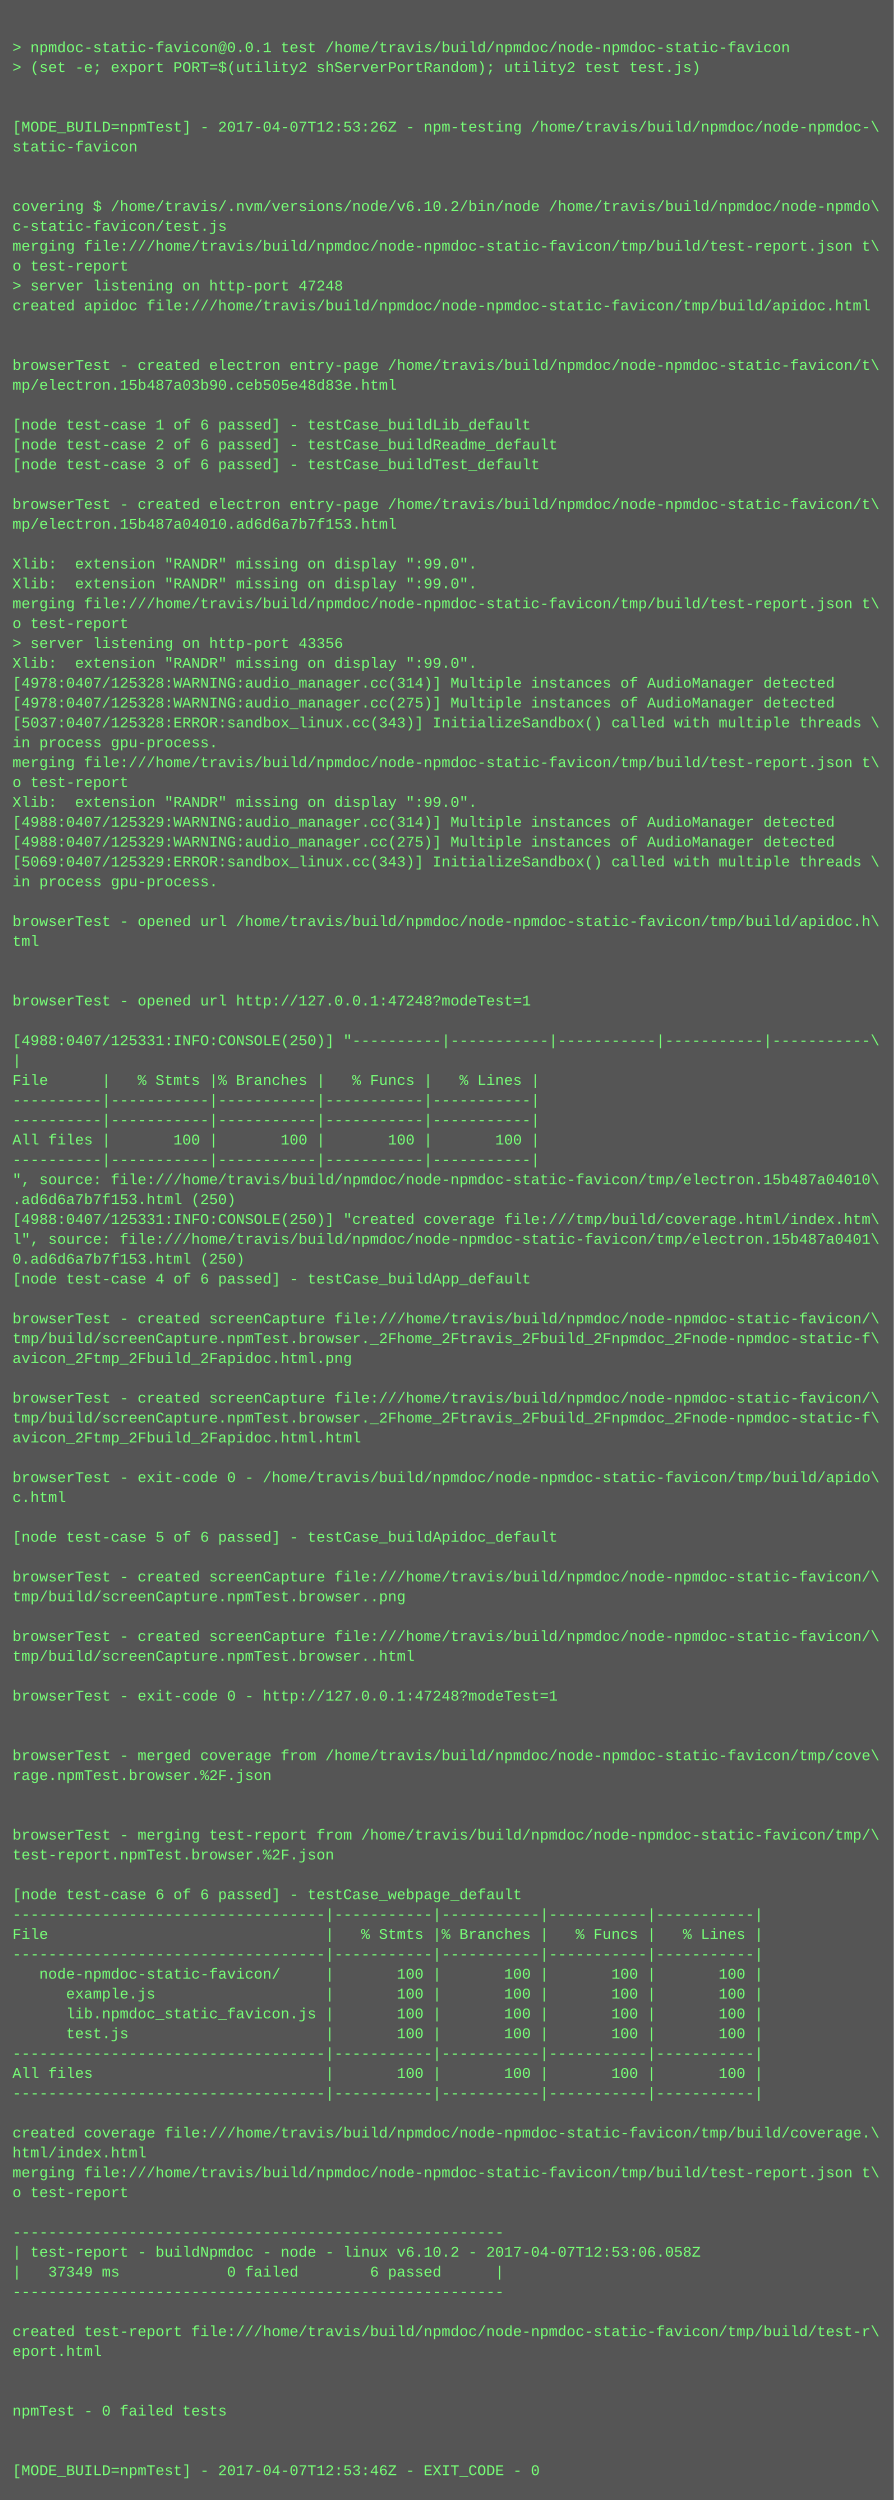
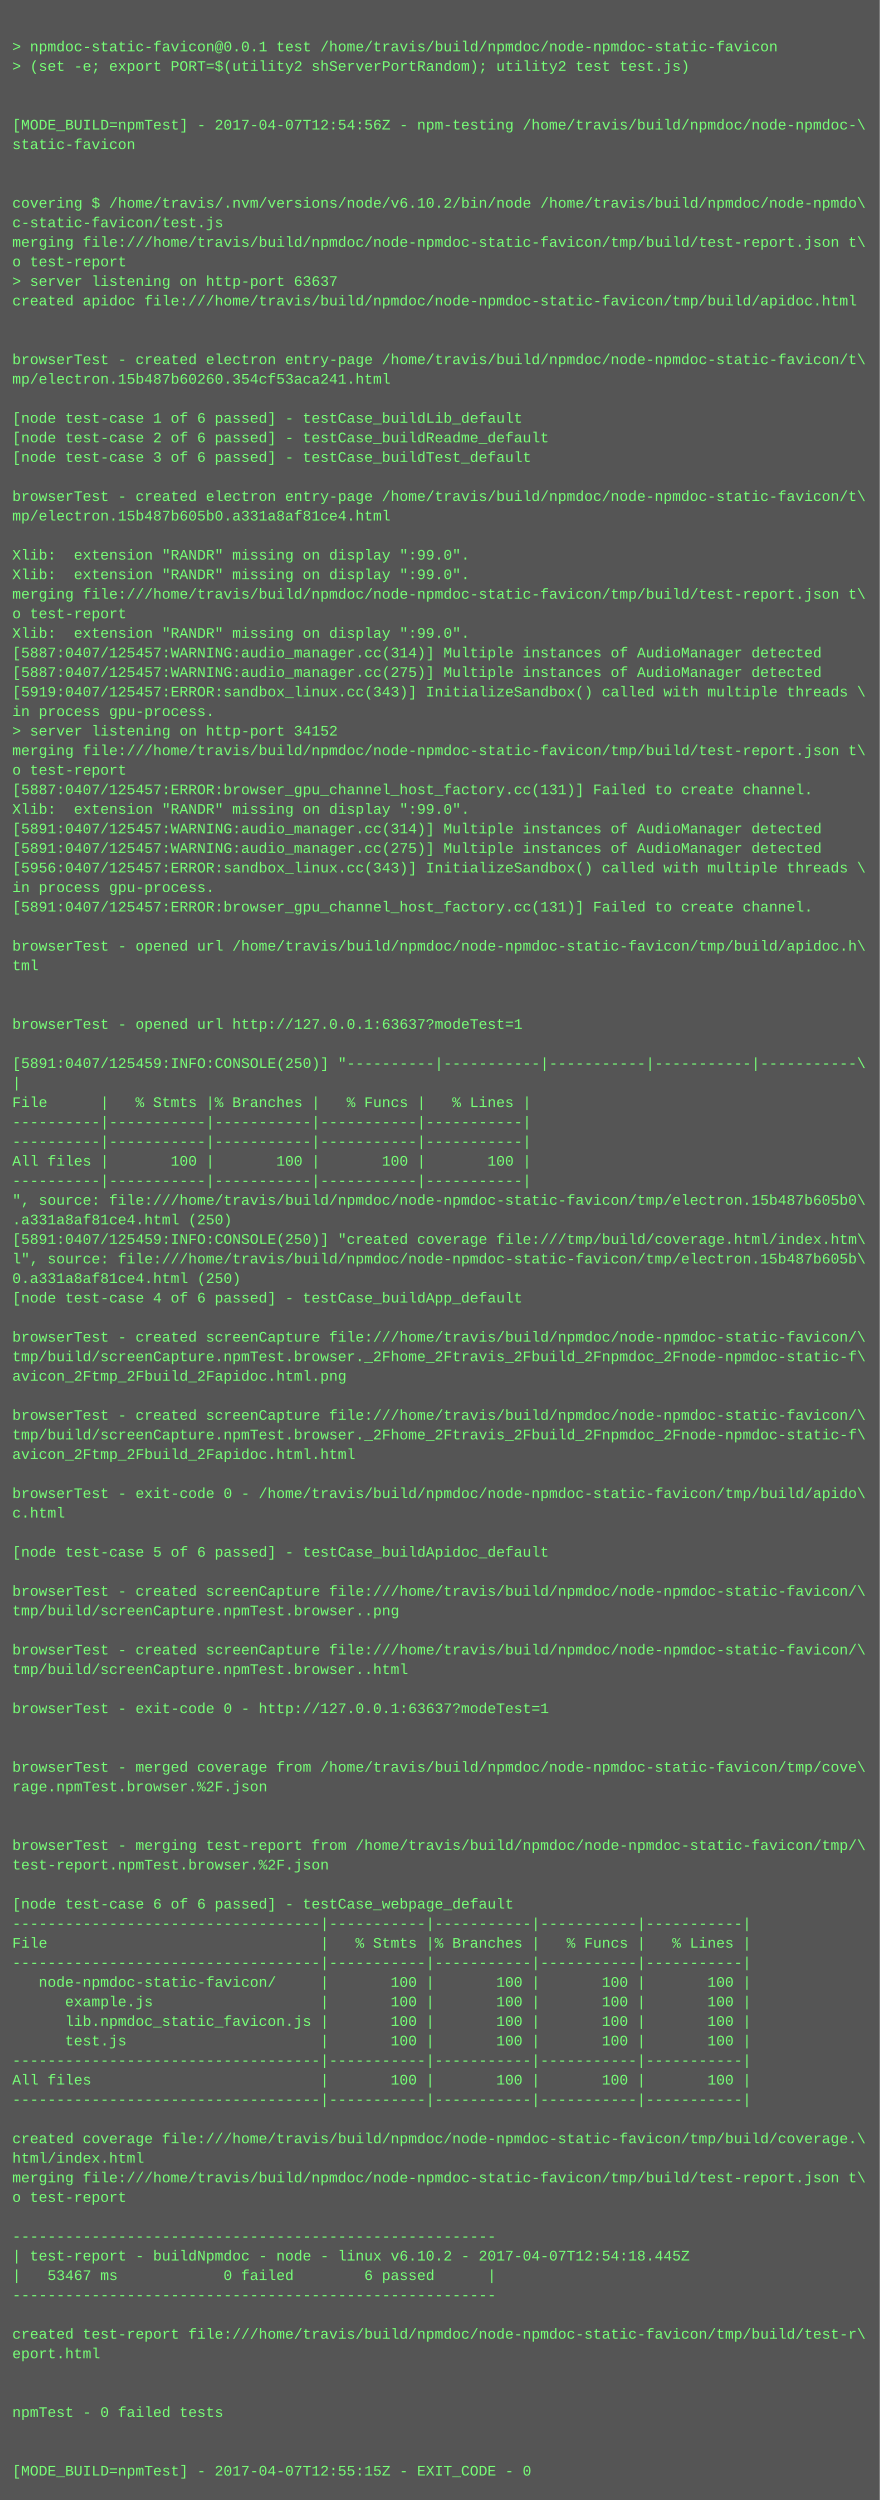
- <svg xmlns="http://www.w3.org/2000/svg" height="2014" width="720">
-   <rect height="2014" fill="#555" width="720" />
+ <svg xmlns="http://www.w3.org/2000/svg" height="2046" width="720">
+   <rect height="2046" fill="#555" width="720" />
  <text fill="#7f7" font-family="Courier New" font-size="12" xml:space="preserve">
    <tspan x="10" y="26" />
    <tspan x="10" y="42">&gt; npmdoc-static-favicon@0.0.1 test /home/travis/build/npmdoc/node-npmdoc-static-favicon</tspan>
    <tspan x="10" y="58">&gt; (set -e; export PORT=$(utility2 shServerPortRandom); utility2 test test.js)</tspan>
    <tspan x="10" y="74" />
    <tspan x="10" y="90" />
-     <tspan x="10" y="106">[MODE_BUILD=npmTest] - 2017-04-07T12:53:26Z - npm-testing /home/travis/build/npmdoc/node-npmdoc-\</tspan>
+     <tspan x="10" y="106">[MODE_BUILD=npmTest] - 2017-04-07T12:54:56Z - npm-testing /home/travis/build/npmdoc/node-npmdoc-\</tspan>
    <tspan x="10" y="122">static-favicon</tspan>
    <tspan x="10" y="138" />
    <tspan x="10" y="154" />
    <tspan x="10" y="170">covering $ /home/travis/.nvm/versions/node/v6.10.2/bin/node /home/travis/build/npmdoc/node-npmdo\</tspan>
    <tspan x="10" y="186">c-static-favicon/test.js</tspan>
    <tspan x="10" y="202">merging file:///home/travis/build/npmdoc/node-npmdoc-static-favicon/tmp/build/test-report.json t\</tspan>
    <tspan x="10" y="218">o test-report</tspan>
-     <tspan x="10" y="234">&gt; server listening on http-port 47248</tspan>
+     <tspan x="10" y="234">&gt; server listening on http-port 63637</tspan>
    <tspan x="10" y="250">created apidoc file:///home/travis/build/npmdoc/node-npmdoc-static-favicon/tmp/build/apidoc.html</tspan>
    <tspan x="10" y="266" />
    <tspan x="10" y="282" />
    <tspan x="10" y="298">browserTest - created electron entry-page /home/travis/build/npmdoc/node-npmdoc-static-favicon/t\</tspan>
-     <tspan x="10" y="314">mp/electron.15b487a03b90.ceb505e48d83e.html</tspan>
+     <tspan x="10" y="314">mp/electron.15b487b60260.354cf53aca241.html</tspan>
    <tspan x="10" y="330" />
    <tspan x="10" y="346">[node test-case 1 of 6 passed] - testCase_buildLib_default</tspan>
    <tspan x="10" y="362">[node test-case 2 of 6 passed] - testCase_buildReadme_default</tspan>
    <tspan x="10" y="378">[node test-case 3 of 6 passed] - testCase_buildTest_default</tspan>
    <tspan x="10" y="394" />
    <tspan x="10" y="410">browserTest - created electron entry-page /home/travis/build/npmdoc/node-npmdoc-static-favicon/t\</tspan>
-     <tspan x="10" y="426">mp/electron.15b487a04010.ad6d6a7b7f153.html</tspan>
+     <tspan x="10" y="426">mp/electron.15b487b605b0.a331a8af81ce4.html</tspan>
    <tspan x="10" y="442" />
    <tspan x="10" y="458">Xlib:  extension "RANDR" missing on display ":99.0".</tspan>
    <tspan x="10" y="474">Xlib:  extension "RANDR" missing on display ":99.0".</tspan>
    <tspan x="10" y="490">merging file:///home/travis/build/npmdoc/node-npmdoc-static-favicon/tmp/build/test-report.json t\</tspan>
    <tspan x="10" y="506">o test-report</tspan>
-     <tspan x="10" y="522">&gt; server listening on http-port 43356</tspan>
-     <tspan x="10" y="538">Xlib:  extension "RANDR" missing on display ":99.0".</tspan>
-     <tspan x="10" y="554">[4978:0407/125328:WARNING:audio_manager.cc(314)] Multiple instances of AudioManager detected</tspan>
-     <tspan x="10" y="570">[4978:0407/125328:WARNING:audio_manager.cc(275)] Multiple instances of AudioManager detected</tspan>
-     <tspan x="10" y="586">[5037:0407/125328:ERROR:sandbox_linux.cc(343)] InitializeSandbox() called with multiple threads \</tspan>
-     <tspan x="10" y="602">in process gpu-process. </tspan>
+     <tspan x="10" y="522">Xlib:  extension "RANDR" missing on display ":99.0".</tspan>
+     <tspan x="10" y="538">[5887:0407/125457:WARNING:audio_manager.cc(314)] Multiple instances of AudioManager detected</tspan>
+     <tspan x="10" y="554">[5887:0407/125457:WARNING:audio_manager.cc(275)] Multiple instances of AudioManager detected</tspan>
+     <tspan x="10" y="570">[5919:0407/125457:ERROR:sandbox_linux.cc(343)] InitializeSandbox() called with multiple threads \</tspan>
+     <tspan x="10" y="586">in process gpu-process. </tspan>
+     <tspan x="10" y="602">&gt; server listening on http-port 34152</tspan>
    <tspan x="10" y="618">merging file:///home/travis/build/npmdoc/node-npmdoc-static-favicon/tmp/build/test-report.json t\</tspan>
    <tspan x="10" y="634">o test-report</tspan>
-     <tspan x="10" y="650">Xlib:  extension "RANDR" missing on display ":99.0".</tspan>
-     <tspan x="10" y="666">[4988:0407/125329:WARNING:audio_manager.cc(314)] Multiple instances of AudioManager detected</tspan>
-     <tspan x="10" y="682">[4988:0407/125329:WARNING:audio_manager.cc(275)] Multiple instances of AudioManager detected</tspan>
-     <tspan x="10" y="698">[5069:0407/125329:ERROR:sandbox_linux.cc(343)] InitializeSandbox() called with multiple threads \</tspan>
-     <tspan x="10" y="714">in process gpu-process. </tspan>
-     <tspan x="10" y="730" />
-     <tspan x="10" y="746">browserTest - opened url /home/travis/build/npmdoc/node-npmdoc-static-favicon/tmp/build/apidoc.h\</tspan>
-     <tspan x="10" y="762">tml</tspan>
-     <tspan x="10" y="778" />
-     <tspan x="10" y="794" />
-     <tspan x="10" y="810">browserTest - opened url http://127.0.0.1:47248?modeTest=1</tspan>
+     <tspan x="10" y="650">[5887:0407/125457:ERROR:browser_gpu_channel_host_factory.cc(131)] Failed to create channel.</tspan>
+     <tspan x="10" y="666">Xlib:  extension "RANDR" missing on display ":99.0".</tspan>
+     <tspan x="10" y="682">[5891:0407/125457:WARNING:audio_manager.cc(314)] Multiple instances of AudioManager detected</tspan>
+     <tspan x="10" y="698">[5891:0407/125457:WARNING:audio_manager.cc(275)] Multiple instances of AudioManager detected</tspan>
+     <tspan x="10" y="714">[5956:0407/125457:ERROR:sandbox_linux.cc(343)] InitializeSandbox() called with multiple threads \</tspan>
+     <tspan x="10" y="730">in process gpu-process. </tspan>
+     <tspan x="10" y="746">[5891:0407/125457:ERROR:browser_gpu_channel_host_factory.cc(131)] Failed to create channel.</tspan>
+     <tspan x="10" y="762" />
+     <tspan x="10" y="778">browserTest - opened url /home/travis/build/npmdoc/node-npmdoc-static-favicon/tmp/build/apidoc.h\</tspan>
+     <tspan x="10" y="794">tml</tspan>
+     <tspan x="10" y="810" />
    <tspan x="10" y="826" />
-     <tspan x="10" y="842">[4988:0407/125331:INFO:CONSOLE(250)] "----------|-----------|-----------|-----------|-----------\</tspan>
-     <tspan x="10" y="858">|</tspan>
-     <tspan x="10" y="874">File      |   % Stmts |% Branches |   % Funcs |   % Lines |</tspan>
-     <tspan x="10" y="890">----------|-----------|-----------|-----------|-----------|</tspan>
-     <tspan x="10" y="906">----------|-----------|-----------|-----------|-----------|</tspan>
-     <tspan x="10" y="922">All files |       100 |       100 |       100 |       100 |</tspan>
+     <tspan x="10" y="842">browserTest - opened url http://127.0.0.1:63637?modeTest=1</tspan>
+     <tspan x="10" y="858" />
+     <tspan x="10" y="874">[5891:0407/125459:INFO:CONSOLE(250)] "----------|-----------|-----------|-----------|-----------\</tspan>
+     <tspan x="10" y="890">|</tspan>
+     <tspan x="10" y="906">File      |   % Stmts |% Branches |   % Funcs |   % Lines |</tspan>
+     <tspan x="10" y="922">----------|-----------|-----------|-----------|-----------|</tspan>
    <tspan x="10" y="938">----------|-----------|-----------|-----------|-----------|</tspan>
-     <tspan x="10" y="954">", source: file:///home/travis/build/npmdoc/node-npmdoc-static-favicon/tmp/electron.15b487a04010\</tspan>
-     <tspan x="10" y="970">.ad6d6a7b7f153.html (250)</tspan>
-     <tspan x="10" y="986">[4988:0407/125331:INFO:CONSOLE(250)] "created coverage file:///tmp/build/coverage.html/index.htm\</tspan>
-     <tspan x="10" y="1002">l", source: file:///home/travis/build/npmdoc/node-npmdoc-static-favicon/tmp/electron.15b487a0401\</tspan>
-     <tspan x="10" y="1018">0.ad6d6a7b7f153.html (250)</tspan>
-     <tspan x="10" y="1034">[node test-case 4 of 6 passed] - testCase_buildApp_default</tspan>
-     <tspan x="10" y="1050" />
-     <tspan x="10" y="1066">browserTest - created screenCapture file:///home/travis/build/npmdoc/node-npmdoc-static-favicon/\</tspan>
-     <tspan x="10" y="1082">tmp/build/screenCapture.npmTest.browser._2Fhome_2Ftravis_2Fbuild_2Fnpmdoc_2Fnode-npmdoc-static-f\</tspan>
-     <tspan x="10" y="1098">avicon_2Ftmp_2Fbuild_2Fapidoc.html.png</tspan>
-     <tspan x="10" y="1114" />
-     <tspan x="10" y="1130">browserTest - created screenCapture file:///home/travis/build/npmdoc/node-npmdoc-static-favicon/\</tspan>
-     <tspan x="10" y="1146">tmp/build/screenCapture.npmTest.browser._2Fhome_2Ftravis_2Fbuild_2Fnpmdoc_2Fnode-npmdoc-static-f\</tspan>
-     <tspan x="10" y="1162">avicon_2Ftmp_2Fbuild_2Fapidoc.html.html</tspan>
-     <tspan x="10" y="1178" />
-     <tspan x="10" y="1194">browserTest - exit-code 0 - /home/travis/build/npmdoc/node-npmdoc-static-favicon/tmp/build/apido\</tspan>
-     <tspan x="10" y="1210">c.html</tspan>
-     <tspan x="10" y="1226" />
-     <tspan x="10" y="1242">[node test-case 5 of 6 passed] - testCase_buildApidoc_default</tspan>
+     <tspan x="10" y="954">All files |       100 |       100 |       100 |       100 |</tspan>
+     <tspan x="10" y="970">----------|-----------|-----------|-----------|-----------|</tspan>
+     <tspan x="10" y="986">", source: file:///home/travis/build/npmdoc/node-npmdoc-static-favicon/tmp/electron.15b487b605b0\</tspan>
+     <tspan x="10" y="1002">.a331a8af81ce4.html (250)</tspan>
+     <tspan x="10" y="1018">[5891:0407/125459:INFO:CONSOLE(250)] "created coverage file:///tmp/build/coverage.html/index.htm\</tspan>
+     <tspan x="10" y="1034">l", source: file:///home/travis/build/npmdoc/node-npmdoc-static-favicon/tmp/electron.15b487b605b\</tspan>
+     <tspan x="10" y="1050">0.a331a8af81ce4.html (250)</tspan>
+     <tspan x="10" y="1066">[node test-case 4 of 6 passed] - testCase_buildApp_default</tspan>
+     <tspan x="10" y="1082" />
+     <tspan x="10" y="1098">browserTest - created screenCapture file:///home/travis/build/npmdoc/node-npmdoc-static-favicon/\</tspan>
+     <tspan x="10" y="1114">tmp/build/screenCapture.npmTest.browser._2Fhome_2Ftravis_2Fbuild_2Fnpmdoc_2Fnode-npmdoc-static-f\</tspan>
+     <tspan x="10" y="1130">avicon_2Ftmp_2Fbuild_2Fapidoc.html.png</tspan>
+     <tspan x="10" y="1146" />
+     <tspan x="10" y="1162">browserTest - created screenCapture file:///home/travis/build/npmdoc/node-npmdoc-static-favicon/\</tspan>
+     <tspan x="10" y="1178">tmp/build/screenCapture.npmTest.browser._2Fhome_2Ftravis_2Fbuild_2Fnpmdoc_2Fnode-npmdoc-static-f\</tspan>
+     <tspan x="10" y="1194">avicon_2Ftmp_2Fbuild_2Fapidoc.html.html</tspan>
+     <tspan x="10" y="1210" />
+     <tspan x="10" y="1226">browserTest - exit-code 0 - /home/travis/build/npmdoc/node-npmdoc-static-favicon/tmp/build/apido\</tspan>
+     <tspan x="10" y="1242">c.html</tspan>
    <tspan x="10" y="1258" />
-     <tspan x="10" y="1274">browserTest - created screenCapture file:///home/travis/build/npmdoc/node-npmdoc-static-favicon/\</tspan>
-     <tspan x="10" y="1290">tmp/build/screenCapture.npmTest.browser..png</tspan>
-     <tspan x="10" y="1306" />
-     <tspan x="10" y="1322">browserTest - created screenCapture file:///home/travis/build/npmdoc/node-npmdoc-static-favicon/\</tspan>
-     <tspan x="10" y="1338">tmp/build/screenCapture.npmTest.browser..html</tspan>
-     <tspan x="10" y="1354" />
-     <tspan x="10" y="1370">browserTest - exit-code 0 - http://127.0.0.1:47248?modeTest=1</tspan>
+     <tspan x="10" y="1274">[node test-case 5 of 6 passed] - testCase_buildApidoc_default</tspan>
+     <tspan x="10" y="1290" />
+     <tspan x="10" y="1306">browserTest - created screenCapture file:///home/travis/build/npmdoc/node-npmdoc-static-favicon/\</tspan>
+     <tspan x="10" y="1322">tmp/build/screenCapture.npmTest.browser..png</tspan>
+     <tspan x="10" y="1338" />
+     <tspan x="10" y="1354">browserTest - created screenCapture file:///home/travis/build/npmdoc/node-npmdoc-static-favicon/\</tspan>
+     <tspan x="10" y="1370">tmp/build/screenCapture.npmTest.browser..html</tspan>
    <tspan x="10" y="1386" />
-     <tspan x="10" y="1402" />
-     <tspan x="10" y="1418">browserTest - merged coverage from /home/travis/build/npmdoc/node-npmdoc-static-favicon/tmp/cove\</tspan>
-     <tspan x="10" y="1434">rage.npmTest.browser.%2F.json</tspan>
-     <tspan x="10" y="1450" />
-     <tspan x="10" y="1466" />
-     <tspan x="10" y="1482">browserTest - merging test-report from /home/travis/build/npmdoc/node-npmdoc-static-favicon/tmp/\</tspan>
-     <tspan x="10" y="1498">test-report.npmTest.browser.%2F.json</tspan>
-     <tspan x="10" y="1514" />
-     <tspan x="10" y="1530">[node test-case 6 of 6 passed] - testCase_webpage_default</tspan>
-     <tspan x="10" y="1546">-----------------------------------|-----------|-----------|-----------|-----------|</tspan>
-     <tspan x="10" y="1562">File                               |   % Stmts |% Branches |   % Funcs |   % Lines |</tspan>
+     <tspan x="10" y="1402">browserTest - exit-code 0 - http://127.0.0.1:63637?modeTest=1</tspan>
+     <tspan x="10" y="1418" />
+     <tspan x="10" y="1434" />
+     <tspan x="10" y="1450">browserTest - merged coverage from /home/travis/build/npmdoc/node-npmdoc-static-favicon/tmp/cove\</tspan>
+     <tspan x="10" y="1466">rage.npmTest.browser.%2F.json</tspan>
+     <tspan x="10" y="1482" />
+     <tspan x="10" y="1498" />
+     <tspan x="10" y="1514">browserTest - merging test-report from /home/travis/build/npmdoc/node-npmdoc-static-favicon/tmp/\</tspan>
+     <tspan x="10" y="1530">test-report.npmTest.browser.%2F.json</tspan>
+     <tspan x="10" y="1546" />
+     <tspan x="10" y="1562">[node test-case 6 of 6 passed] - testCase_webpage_default</tspan>
    <tspan x="10" y="1578">-----------------------------------|-----------|-----------|-----------|-----------|</tspan>
-     <tspan x="10" y="1594">   node-npmdoc-static-favicon/     |       100 |       100 |       100 |       100 |</tspan>
-     <tspan x="10" y="1610">      example.js                   |       100 |       100 |       100 |       100 |</tspan>
-     <tspan x="10" y="1626">      lib.npmdoc_static_favicon.js |       100 |       100 |       100 |       100 |</tspan>
-     <tspan x="10" y="1642">      test.js                      |       100 |       100 |       100 |       100 |</tspan>
-     <tspan x="10" y="1658">-----------------------------------|-----------|-----------|-----------|-----------|</tspan>
-     <tspan x="10" y="1674">All files                          |       100 |       100 |       100 |       100 |</tspan>
+     <tspan x="10" y="1594">File                               |   % Stmts |% Branches |   % Funcs |   % Lines |</tspan>
+     <tspan x="10" y="1610">-----------------------------------|-----------|-----------|-----------|-----------|</tspan>
+     <tspan x="10" y="1626">   node-npmdoc-static-favicon/     |       100 |       100 |       100 |       100 |</tspan>
+     <tspan x="10" y="1642">      example.js                   |       100 |       100 |       100 |       100 |</tspan>
+     <tspan x="10" y="1658">      lib.npmdoc_static_favicon.js |       100 |       100 |       100 |       100 |</tspan>
+     <tspan x="10" y="1674">      test.js                      |       100 |       100 |       100 |       100 |</tspan>
    <tspan x="10" y="1690">-----------------------------------|-----------|-----------|-----------|-----------|</tspan>
-     <tspan x="10" y="1706" />
-     <tspan x="10" y="1722">created coverage file:///home/travis/build/npmdoc/node-npmdoc-static-favicon/tmp/build/coverage.\</tspan>
-     <tspan x="10" y="1738">html/index.html</tspan>
-     <tspan x="10" y="1754">merging file:///home/travis/build/npmdoc/node-npmdoc-static-favicon/tmp/build/test-report.json t\</tspan>
-     <tspan x="10" y="1770">o test-report</tspan>
-     <tspan x="10" y="1786" />
-     <tspan x="10" y="1802">-------------------------------------------------------</tspan>
-     <tspan x="10" y="1818">| test-report - buildNpmdoc - node - linux v6.10.2 - 2017-04-07T12:53:06.058Z</tspan>
-     <tspan x="10" y="1834">|   37349 ms            0 failed        6 passed      |</tspan>
-     <tspan x="10" y="1850">-------------------------------------------------------</tspan>
-     <tspan x="10" y="1866" />
-     <tspan x="10" y="1882">created test-report file:///home/travis/build/npmdoc/node-npmdoc-static-favicon/tmp/build/test-r\</tspan>
-     <tspan x="10" y="1898">eport.html</tspan>
-     <tspan x="10" y="1914" />
-     <tspan x="10" y="1930" />
-     <tspan x="10" y="1946">npmTest - 0 failed tests</tspan>
+     <tspan x="10" y="1706">All files                          |       100 |       100 |       100 |       100 |</tspan>
+     <tspan x="10" y="1722">-----------------------------------|-----------|-----------|-----------|-----------|</tspan>
+     <tspan x="10" y="1738" />
+     <tspan x="10" y="1754">created coverage file:///home/travis/build/npmdoc/node-npmdoc-static-favicon/tmp/build/coverage.\</tspan>
+     <tspan x="10" y="1770">html/index.html</tspan>
+     <tspan x="10" y="1786">merging file:///home/travis/build/npmdoc/node-npmdoc-static-favicon/tmp/build/test-report.json t\</tspan>
+     <tspan x="10" y="1802">o test-report</tspan>
+     <tspan x="10" y="1818" />
+     <tspan x="10" y="1834">-------------------------------------------------------</tspan>
+     <tspan x="10" y="1850">| test-report - buildNpmdoc - node - linux v6.10.2 - 2017-04-07T12:54:18.445Z</tspan>
+     <tspan x="10" y="1866">|   53467 ms            0 failed        6 passed      |</tspan>
+     <tspan x="10" y="1882">-------------------------------------------------------</tspan>
+     <tspan x="10" y="1898" />
+     <tspan x="10" y="1914">created test-report file:///home/travis/build/npmdoc/node-npmdoc-static-favicon/tmp/build/test-r\</tspan>
+     <tspan x="10" y="1930">eport.html</tspan>
+     <tspan x="10" y="1946" />
    <tspan x="10" y="1962" />
-     <tspan x="10" y="1978" />
-     <tspan x="10" y="1994">[MODE_BUILD=npmTest] - 2017-04-07T12:53:46Z - EXIT_CODE - 0</tspan>
+     <tspan x="10" y="1978">npmTest - 0 failed tests</tspan>
+     <tspan x="10" y="1994" />
+     <tspan x="10" y="2010" />
+     <tspan x="10" y="2026">[MODE_BUILD=npmTest] - 2017-04-07T12:55:15Z - EXIT_CODE - 0</tspan>
  </text>
</svg>
